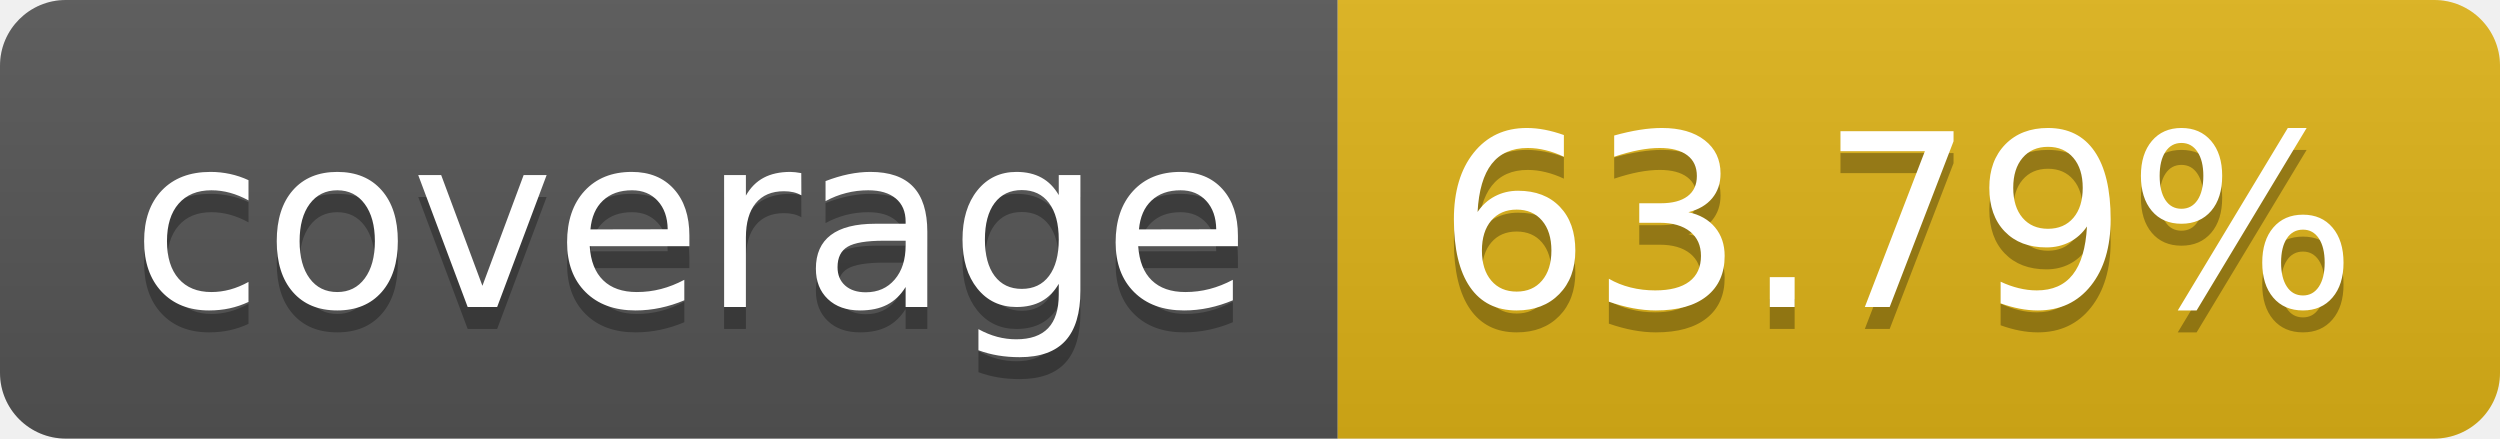
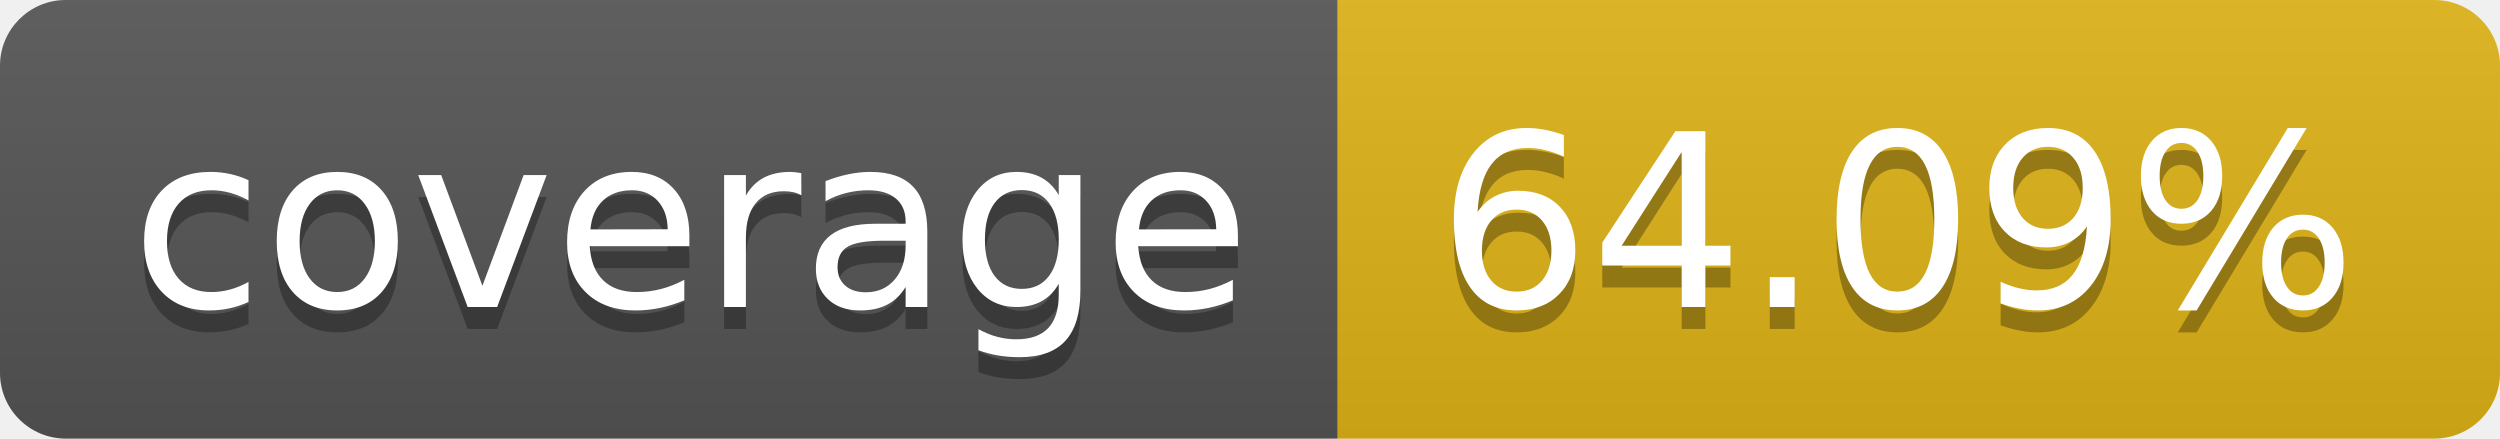
- <svg xmlns="http://www.w3.org/2000/svg" width="114" height="20" role="img" aria-label="coverage: 63.79%">
+ <svg xmlns="http://www.w3.org/2000/svg" width="114" height="20" role="img" aria-label="coverage: 64.09%">
  <linearGradient id="s" x2="0" y2="100%">
    <stop offset="0" stop-color="#bbb" stop-opacity=".1" />
    <stop offset="1" stop-opacity=".1" />
  </linearGradient>
  <clipPath id="r">
    <rect width="114" height="20" rx="3" fill="#fff" />
  </clipPath>
  <g clip-path="url(#r)">
    <rect width="61" height="20" fill="#555" />
    <rect x="61" width="53" height="20" fill="#dfb317" />
    <rect width="114" height="20" fill="url(#s)" />
  </g>
  <g fill="#fff" text-anchor="middle" font-family="Verdana,Geneva,DejaVu Sans,sans-serif" text-rendering="geometricPrecision" font-size="110">
    <text aria-hidden="true" x="315" y="150" fill="#010101" fill-opacity=".3" transform="scale(.1)" textLength="510">coverage</text>
    <text x="315" y="140" transform="scale(.1)" fill="#fff" textLength="510">coverage</text>
-     <text aria-hidden="true" x="865" y="150" fill="#010101" fill-opacity=".3" transform="scale(.1)" textLength="430">63.79%</text>
-     <text x="865" y="140" transform="scale(.1)" fill="#fff" textLength="430">63.79%</text>
+     <text aria-hidden="true" x="865" y="150" fill="#010101" fill-opacity=".3" transform="scale(.1)" textLength="430">64.09%</text>
+     <text x="865" y="140" transform="scale(.1)" fill="#fff" textLength="430">64.09%</text>
  </g>
</svg>
